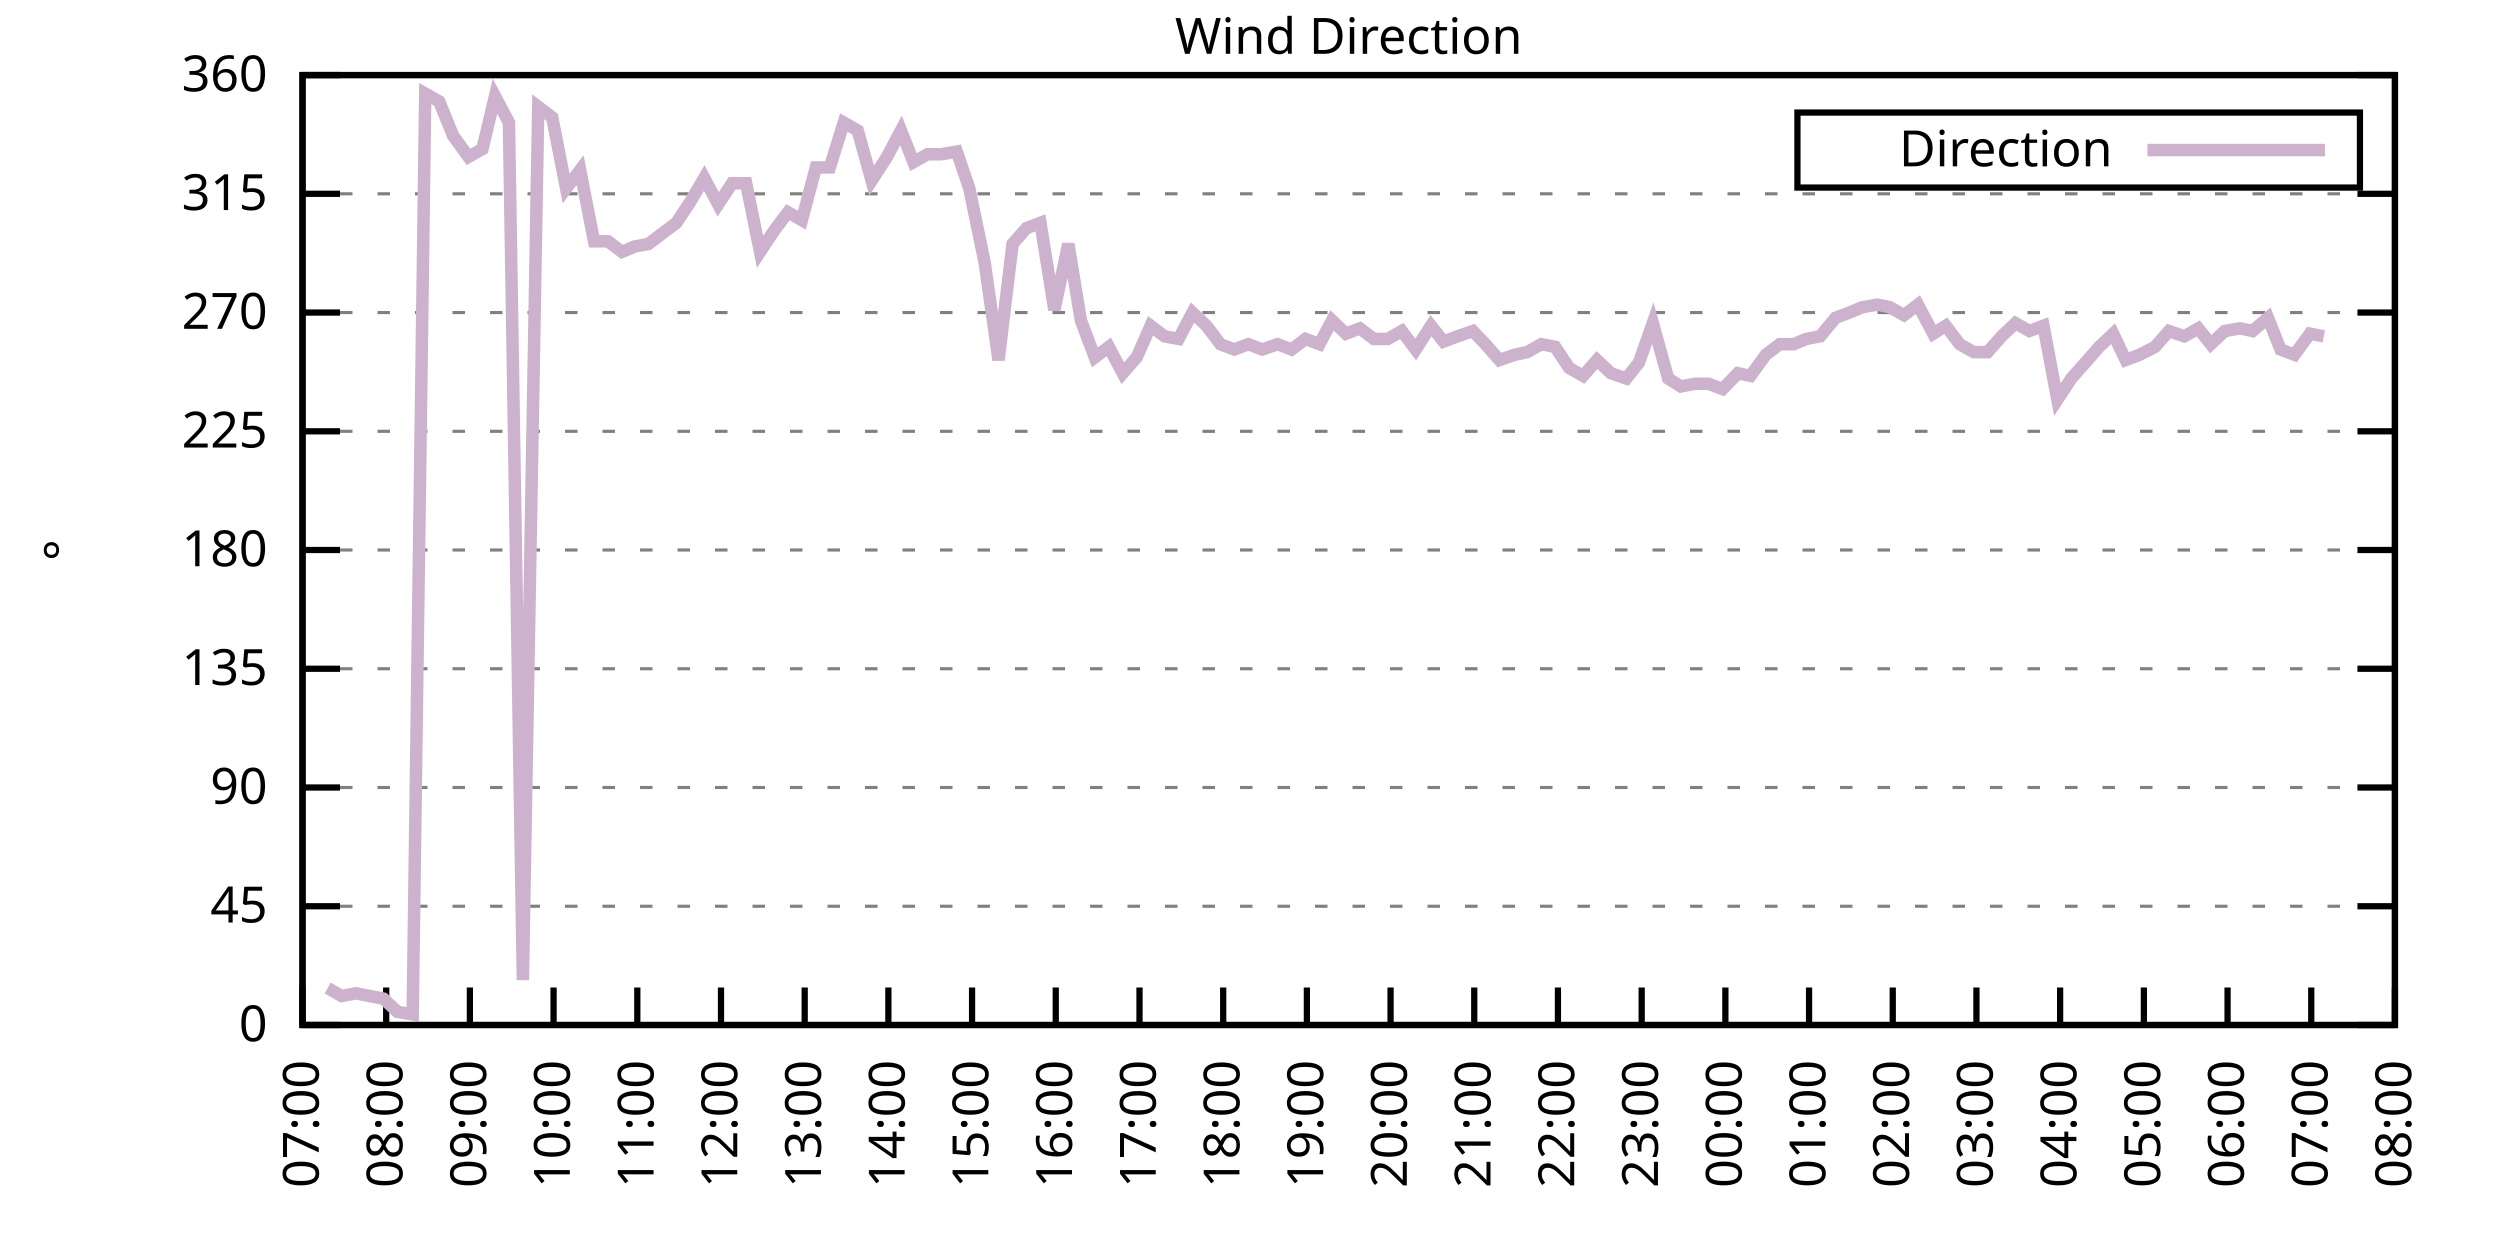
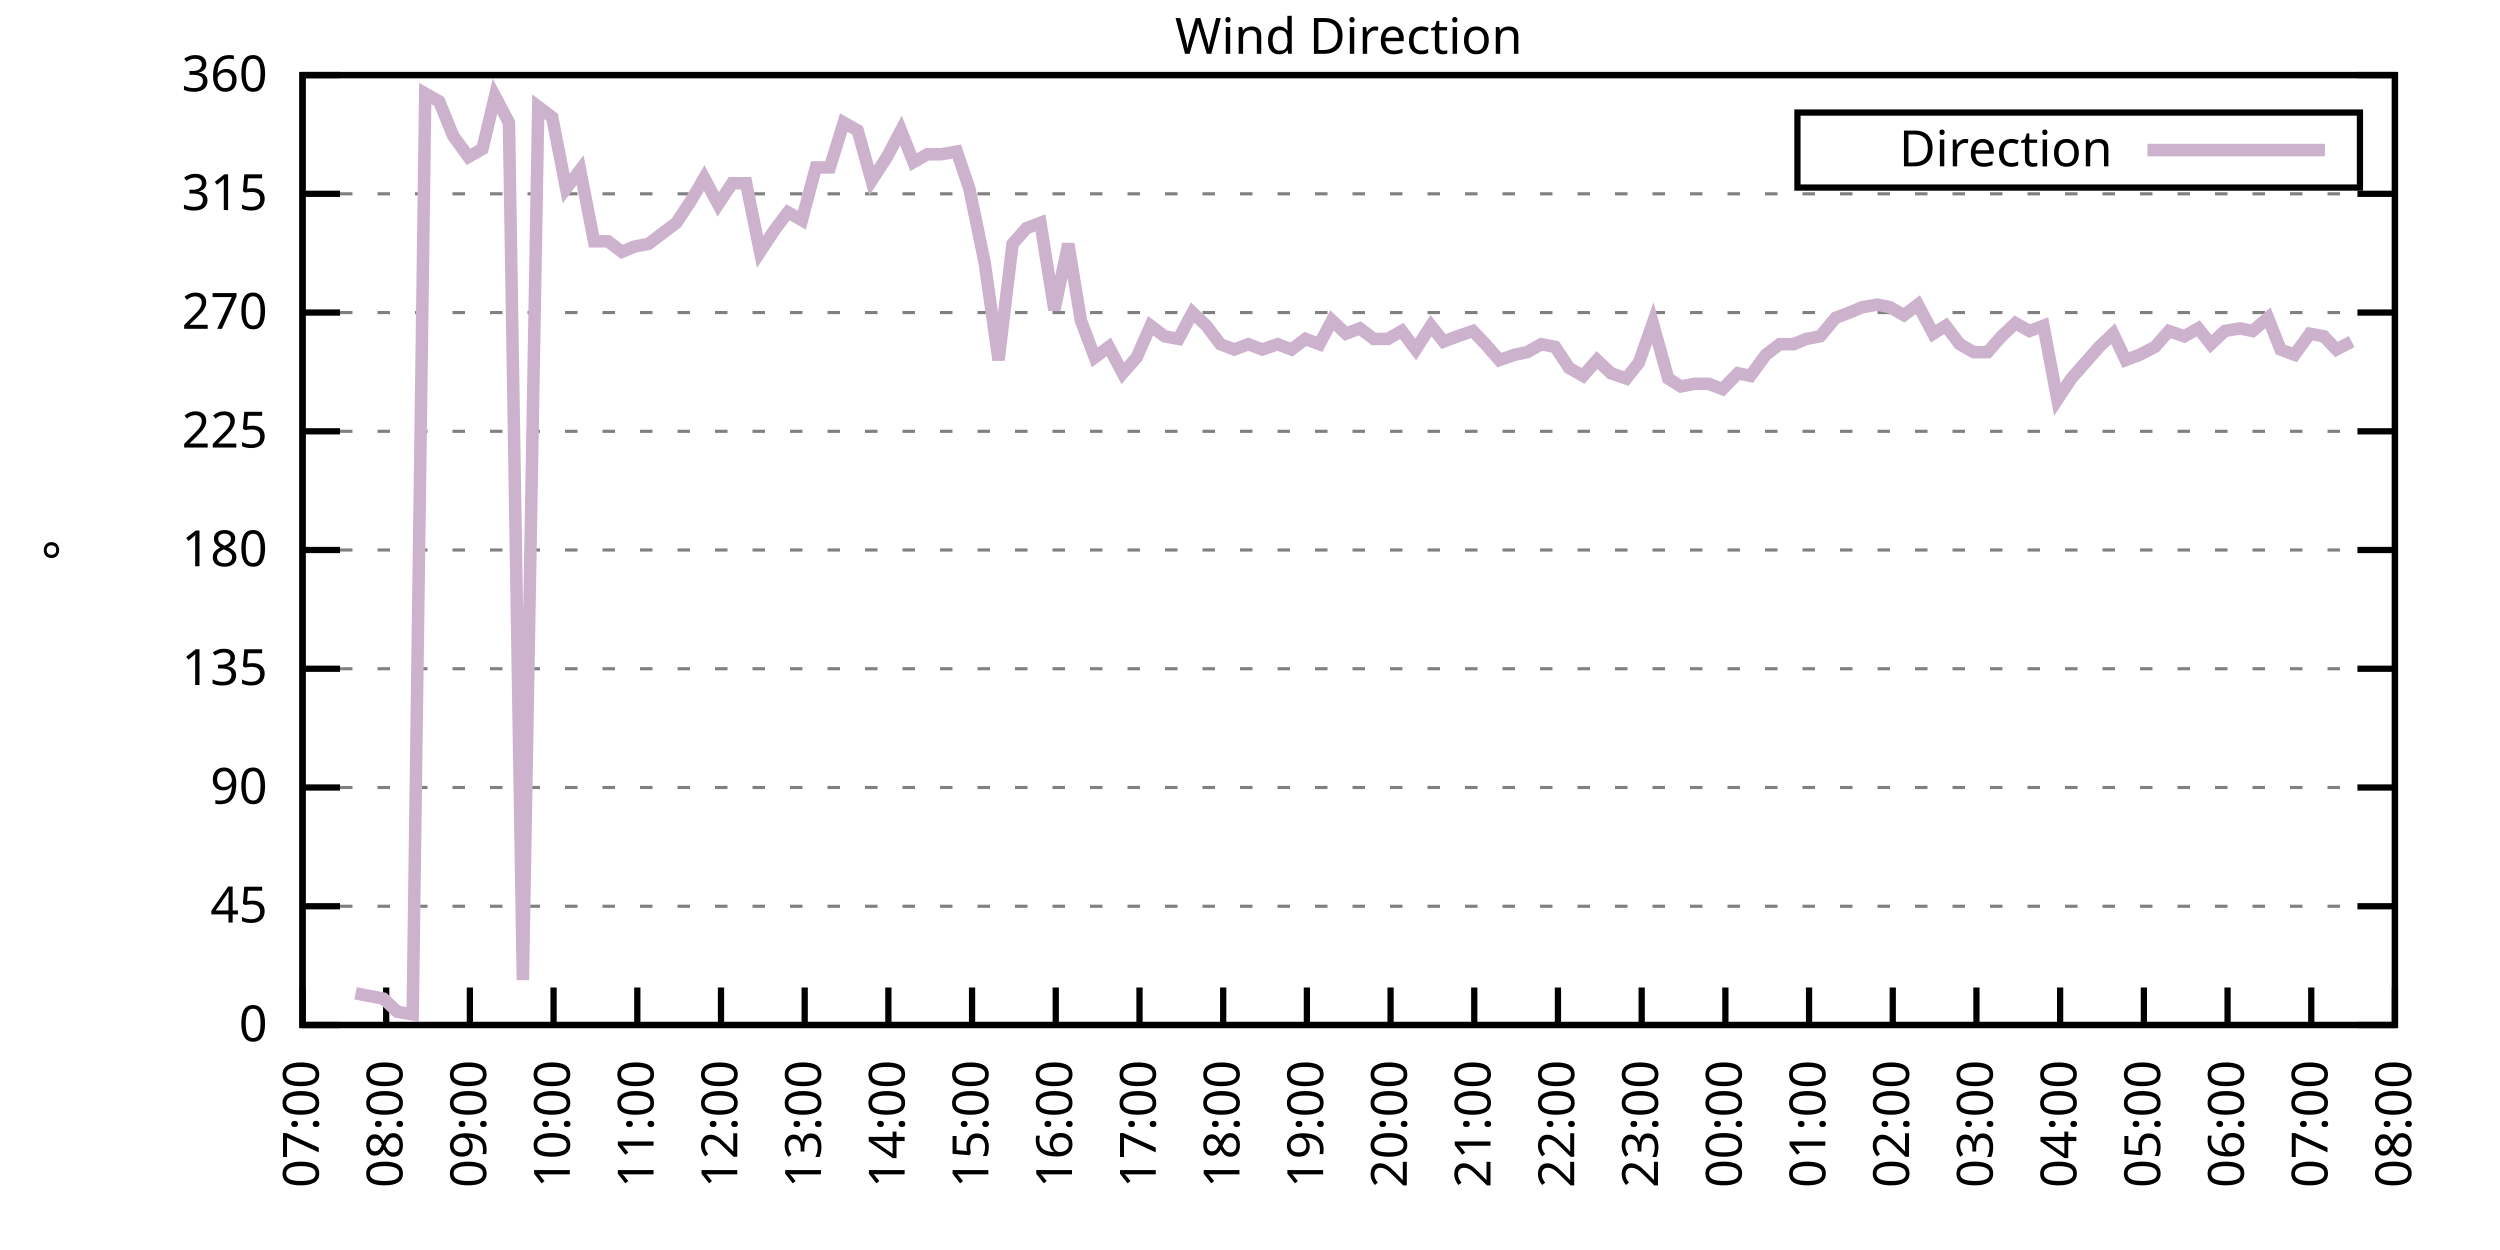
<svg xmlns="http://www.w3.org/2000/svg" xmlns:xlink="http://www.w3.org/1999/xlink" width="400" height="200" viewBox="0 0 400 200">
  <g id="gnuplot_canvas">
    <rect x="0" y="0" width="400" height="200" fill="none" />
    <defs>
      <circle id="gpDot" r="0.5" stroke-width="0.5" stroke="currentColor" />
      <path id="gpPt0" stroke-width="0.333" stroke="currentColor" d="M-1,0 h2 M0,-1 v2" />
      <path id="gpPt1" stroke-width="0.333" stroke="currentColor" d="M-1,-1 L1,1 M1,-1 L-1,1" />
      <path id="gpPt2" stroke-width="0.333" stroke="currentColor" d="M-1,0 L1,0 M0,-1 L0,1 M-1,-1 L1,1 M-1,1 L1,-1" />
      <rect id="gpPt3" stroke-width="0.333" stroke="currentColor" x="-1" y="-1" width="2" height="2" />
      <rect id="gpPt4" stroke-width="0.333" stroke="currentColor" fill="currentColor" x="-1" y="-1" width="2" height="2" />
      <circle id="gpPt5" stroke-width="0.333" stroke="currentColor" cx="0" cy="0" r="1" />
      <use xlink:href="#gpPt5" id="gpPt6" fill="currentColor" stroke="none" />
      <path id="gpPt7" stroke-width="0.333" stroke="currentColor" d="M0,-1.33 L-1.33,0.67 L1.33,0.67 z" />
      <use xlink:href="#gpPt7" id="gpPt8" fill="currentColor" stroke="none" />
      <use xlink:href="#gpPt7" id="gpPt9" stroke="currentColor" transform="rotate(180)" />
      <use xlink:href="#gpPt9" id="gpPt10" fill="currentColor" stroke="none" />
      <use xlink:href="#gpPt3" id="gpPt11" stroke="currentColor" transform="rotate(45)" />
      <use xlink:href="#gpPt11" id="gpPt12" fill="currentColor" stroke="none" />
      <path id="gpPt13" stroke-width="0.333" stroke="currentColor" d="M0,1.330 L1.265,0.411 L0.782,-1.067 L-0.782,-1.076 L-1.265,0.411 z" />
      <use xlink:href="#gpPt13" id="gpPt14" fill="currentColor" stroke="none" />
      <filter id="textbox" filterUnits="objectBoundingBox" x="0" y="0" height="1" width="1">
        <feFlood flood-color="white" flood-opacity="1" result="bgnd" />
        <feComposite in="SourceGraphic" in2="bgnd" operator="atop" />
      </filter>
      <filter id="greybox" filterUnits="objectBoundingBox" x="0" y="0" height="1" width="1">
        <feFlood flood-color="lightgrey" flood-opacity="1" result="grey" />
        <feComposite in="SourceGraphic" in2="grey" operator="atop" />
      </filter>
    </defs>
    <g fill="none" color="white" stroke="currentColor" stroke-width="1.00" stroke-linecap="butt" stroke-linejoin="miter">
</g>
    <g fill="none" color="black" stroke="currentColor" stroke-width="1.00" stroke-linecap="butt" stroke-linejoin="miter">
      <g stroke="none" shape-rendering="crispEdges">
        <polygon fill="rgb(255, 255, 255)" points="48.40,164.00 383.18,164.00 383.18,12.02 48.40,12.02 " />
      </g>
    </g>
    <g fill="none" color="black" stroke="currentColor" stroke-width="1.00" stroke-linecap="butt" stroke-linejoin="miter">
</g>
    <g fill="none" color="black" stroke="black" stroke-width="0.50" stroke-linecap="butt" stroke-linejoin="miter">
</g>
    <g fill="none" color="gray" stroke="currentColor" stroke-width="0.50" stroke-linecap="butt" stroke-linejoin="miter">
      <path stroke="gray" stroke-dasharray="2,4" class="gridline" d="M48.40,164.00 L383.19,164.00  " />
    </g>
    <g fill="none" color="gray" stroke="gray" stroke-width="1.00" stroke-linecap="butt" stroke-linejoin="miter">
</g>
    <g fill="none" color="black" stroke="currentColor" stroke-width="1.00" stroke-linecap="butt" stroke-linejoin="miter">
      <path stroke="black" d="M48.40,164.00 L54.40,164.00 M383.19,164.00 L377.19,164.00  " />
      <g transform="translate(42.80,166.60)" stroke="none" fill="black" font-family="Sans" font-size="8.00" text-anchor="end">
        <text>
          <tspan font-family="Sans"> 0</tspan>
        </text>
      </g>
    </g>
    <g fill="none" color="black" stroke="currentColor" stroke-width="1.00" stroke-linecap="butt" stroke-linejoin="miter">
</g>
    <g fill="none" color="black" stroke="black" stroke-width="0.50" stroke-linecap="butt" stroke-linejoin="miter">
</g>
    <g fill="none" color="gray" stroke="currentColor" stroke-width="0.50" stroke-linecap="butt" stroke-linejoin="miter">
      <path stroke="gray" stroke-dasharray="2,4" class="gridline" d="M48.40,145.00 L383.19,145.00  " />
    </g>
    <g fill="none" color="gray" stroke="gray" stroke-width="1.00" stroke-linecap="butt" stroke-linejoin="miter">
</g>
    <g fill="none" color="black" stroke="currentColor" stroke-width="1.00" stroke-linecap="butt" stroke-linejoin="miter">
      <path stroke="black" d="M48.40,145.00 L54.40,145.00 M383.19,145.00 L377.19,145.00  " />
      <g transform="translate(42.80,147.60)" stroke="none" fill="black" font-family="Sans" font-size="8.00" text-anchor="end">
        <text>
          <tspan font-family="Sans"> 45</tspan>
        </text>
      </g>
    </g>
    <g fill="none" color="black" stroke="currentColor" stroke-width="1.00" stroke-linecap="butt" stroke-linejoin="miter">
</g>
    <g fill="none" color="black" stroke="black" stroke-width="0.50" stroke-linecap="butt" stroke-linejoin="miter">
</g>
    <g fill="none" color="gray" stroke="currentColor" stroke-width="0.50" stroke-linecap="butt" stroke-linejoin="miter">
      <path stroke="gray" stroke-dasharray="2,4" class="gridline" d="M48.40,126.00 L383.19,126.00  " />
    </g>
    <g fill="none" color="gray" stroke="gray" stroke-width="1.00" stroke-linecap="butt" stroke-linejoin="miter">
</g>
    <g fill="none" color="black" stroke="currentColor" stroke-width="1.00" stroke-linecap="butt" stroke-linejoin="miter">
      <path stroke="black" d="M48.40,126.00 L54.40,126.00 M383.19,126.00 L377.19,126.00  " />
      <g transform="translate(42.80,128.60)" stroke="none" fill="black" font-family="Sans" font-size="8.00" text-anchor="end">
        <text>
          <tspan font-family="Sans"> 90</tspan>
        </text>
      </g>
    </g>
    <g fill="none" color="black" stroke="currentColor" stroke-width="1.00" stroke-linecap="butt" stroke-linejoin="miter">
</g>
    <g fill="none" color="black" stroke="black" stroke-width="0.50" stroke-linecap="butt" stroke-linejoin="miter">
</g>
    <g fill="none" color="gray" stroke="currentColor" stroke-width="0.50" stroke-linecap="butt" stroke-linejoin="miter">
      <path stroke="gray" stroke-dasharray="2,4" class="gridline" d="M48.40,107.00 L383.19,107.00  " />
    </g>
    <g fill="none" color="gray" stroke="gray" stroke-width="1.00" stroke-linecap="butt" stroke-linejoin="miter">
</g>
    <g fill="none" color="black" stroke="currentColor" stroke-width="1.00" stroke-linecap="butt" stroke-linejoin="miter">
      <path stroke="black" d="M48.40,107.00 L54.40,107.00 M383.19,107.00 L377.19,107.00  " />
      <g transform="translate(42.80,109.60)" stroke="none" fill="black" font-family="Sans" font-size="8.00" text-anchor="end">
        <text>
          <tspan font-family="Sans"> 135</tspan>
        </text>
      </g>
    </g>
    <g fill="none" color="black" stroke="currentColor" stroke-width="1.00" stroke-linecap="butt" stroke-linejoin="miter">
</g>
    <g fill="none" color="black" stroke="black" stroke-width="0.50" stroke-linecap="butt" stroke-linejoin="miter">
</g>
    <g fill="none" color="gray" stroke="currentColor" stroke-width="0.50" stroke-linecap="butt" stroke-linejoin="miter">
      <path stroke="gray" stroke-dasharray="2,4" class="gridline" d="M48.40,88.00 L383.19,88.00  " />
    </g>
    <g fill="none" color="gray" stroke="gray" stroke-width="1.00" stroke-linecap="butt" stroke-linejoin="miter">
</g>
    <g fill="none" color="black" stroke="currentColor" stroke-width="1.00" stroke-linecap="butt" stroke-linejoin="miter">
      <path stroke="black" d="M48.40,88.00 L54.40,88.00 M383.19,88.00 L377.19,88.00  " />
      <g transform="translate(42.80,90.60)" stroke="none" fill="black" font-family="Sans" font-size="8.00" text-anchor="end">
        <text>
          <tspan font-family="Sans"> 180</tspan>
        </text>
      </g>
    </g>
    <g fill="none" color="black" stroke="currentColor" stroke-width="1.00" stroke-linecap="butt" stroke-linejoin="miter">
</g>
    <g fill="none" color="black" stroke="black" stroke-width="0.50" stroke-linecap="butt" stroke-linejoin="miter">
</g>
    <g fill="none" color="gray" stroke="currentColor" stroke-width="0.50" stroke-linecap="butt" stroke-linejoin="miter">
      <path stroke="gray" stroke-dasharray="2,4" class="gridline" d="M48.40,69.01 L383.19,69.01  " />
    </g>
    <g fill="none" color="gray" stroke="gray" stroke-width="1.00" stroke-linecap="butt" stroke-linejoin="miter">
</g>
    <g fill="none" color="black" stroke="currentColor" stroke-width="1.00" stroke-linecap="butt" stroke-linejoin="miter">
      <path stroke="black" d="M48.40,69.01 L54.40,69.01 M383.19,69.01 L377.19,69.01  " />
      <g transform="translate(42.80,71.61)" stroke="none" fill="black" font-family="Sans" font-size="8.00" text-anchor="end">
        <text>
          <tspan font-family="Sans"> 225</tspan>
        </text>
      </g>
    </g>
    <g fill="none" color="black" stroke="currentColor" stroke-width="1.00" stroke-linecap="butt" stroke-linejoin="miter">
</g>
    <g fill="none" color="black" stroke="black" stroke-width="0.50" stroke-linecap="butt" stroke-linejoin="miter">
</g>
    <g fill="none" color="gray" stroke="currentColor" stroke-width="0.50" stroke-linecap="butt" stroke-linejoin="miter">
      <path stroke="gray" stroke-dasharray="2,4" class="gridline" d="M48.40,50.01 L383.19,50.01  " />
    </g>
    <g fill="none" color="gray" stroke="gray" stroke-width="1.00" stroke-linecap="butt" stroke-linejoin="miter">
</g>
    <g fill="none" color="black" stroke="currentColor" stroke-width="1.00" stroke-linecap="butt" stroke-linejoin="miter">
      <path stroke="black" d="M48.40,50.01 L54.40,50.01 M383.19,50.01 L377.19,50.01  " />
      <g transform="translate(42.80,52.61)" stroke="none" fill="black" font-family="Sans" font-size="8.00" text-anchor="end">
        <text>
          <tspan font-family="Sans"> 270</tspan>
        </text>
      </g>
    </g>
    <g fill="none" color="black" stroke="currentColor" stroke-width="1.00" stroke-linecap="butt" stroke-linejoin="miter">
</g>
    <g fill="none" color="black" stroke="black" stroke-width="0.50" stroke-linecap="butt" stroke-linejoin="miter">
</g>
    <g fill="none" color="gray" stroke="currentColor" stroke-width="0.50" stroke-linecap="butt" stroke-linejoin="miter">
      <path stroke="gray" stroke-dasharray="2,4" class="gridline" d="M48.40,31.01 L383.19,31.01  " />
    </g>
    <g fill="none" color="gray" stroke="gray" stroke-width="1.00" stroke-linecap="butt" stroke-linejoin="miter">
</g>
    <g fill="none" color="black" stroke="currentColor" stroke-width="1.00" stroke-linecap="butt" stroke-linejoin="miter">
      <path stroke="black" d="M48.40,31.01 L54.40,31.01 M383.19,31.01 L377.19,31.01  " />
      <g transform="translate(42.80,33.61)" stroke="none" fill="black" font-family="Sans" font-size="8.00" text-anchor="end">
        <text>
          <tspan font-family="Sans"> 315</tspan>
        </text>
      </g>
    </g>
    <g fill="none" color="black" stroke="currentColor" stroke-width="1.00" stroke-linecap="butt" stroke-linejoin="miter">
</g>
    <g fill="none" color="black" stroke="black" stroke-width="0.50" stroke-linecap="butt" stroke-linejoin="miter">
</g>
    <g fill="none" color="gray" stroke="currentColor" stroke-width="0.50" stroke-linecap="butt" stroke-linejoin="miter">
      <path stroke="gray" stroke-dasharray="2,4" class="gridline" d="M48.40,12.01 L383.19,12.01  " />
    </g>
    <g fill="none" color="gray" stroke="gray" stroke-width="1.00" stroke-linecap="butt" stroke-linejoin="miter">
</g>
    <g fill="none" color="black" stroke="currentColor" stroke-width="1.00" stroke-linecap="butt" stroke-linejoin="miter">
      <path stroke="black" d="M48.40,12.01 L54.40,12.01 M383.19,12.01 L377.19,12.01  " />
      <g transform="translate(42.80,14.61)" stroke="none" fill="black" font-family="Sans" font-size="8.00" text-anchor="end">
        <text>
          <tspan font-family="Sans"> 360</tspan>
        </text>
      </g>
    </g>
    <g fill="none" color="black" stroke="currentColor" stroke-width="1.00" stroke-linecap="butt" stroke-linejoin="miter">
      <path stroke="black" d="M48.40,164.00 L48.40,158.00  " />
      <g transform="translate(51.00,169.60) rotate(270.00)" stroke="none" fill="black" font-family="Sans" font-size="8.00" text-anchor="end">
        <text>
          <tspan font-family="Sans">07:00</tspan>
        </text>
      </g>
    </g>
    <g fill="none" color="black" stroke="currentColor" stroke-width="1.00" stroke-linecap="butt" stroke-linejoin="miter">
      <path stroke="black" d="M61.79,164.00 L61.79,158.00  " />
      <g transform="translate(64.39,169.60) rotate(270.00)" stroke="none" fill="black" font-family="Sans" font-size="8.00" text-anchor="end">
        <text>
          <tspan font-family="Sans">08:00</tspan>
        </text>
      </g>
    </g>
    <g fill="none" color="black" stroke="currentColor" stroke-width="1.00" stroke-linecap="butt" stroke-linejoin="miter">
      <path stroke="black" d="M75.18,164.00 L75.18,158.00  " />
      <g transform="translate(77.78,169.60) rotate(270.00)" stroke="none" fill="black" font-family="Sans" font-size="8.00" text-anchor="end">
        <text>
          <tspan font-family="Sans">09:00</tspan>
        </text>
      </g>
    </g>
    <g fill="none" color="black" stroke="currentColor" stroke-width="1.00" stroke-linecap="butt" stroke-linejoin="miter">
      <path stroke="black" d="M88.57,164.00 L88.57,158.00  " />
      <g transform="translate(91.17,169.60) rotate(270.00)" stroke="none" fill="black" font-family="Sans" font-size="8.00" text-anchor="end">
        <text>
          <tspan font-family="Sans">10:00</tspan>
        </text>
      </g>
    </g>
    <g fill="none" color="black" stroke="currentColor" stroke-width="1.00" stroke-linecap="butt" stroke-linejoin="miter">
      <path stroke="black" d="M101.97,164.00 L101.97,158.00  " />
      <g transform="translate(104.57,169.60) rotate(270.00)" stroke="none" fill="black" font-family="Sans" font-size="8.00" text-anchor="end">
        <text>
          <tspan font-family="Sans">11:00</tspan>
        </text>
      </g>
    </g>
    <g fill="none" color="black" stroke="currentColor" stroke-width="1.00" stroke-linecap="butt" stroke-linejoin="miter">
      <path stroke="black" d="M115.36,164.00 L115.36,158.00  " />
      <g transform="translate(117.96,169.60) rotate(270.00)" stroke="none" fill="black" font-family="Sans" font-size="8.00" text-anchor="end">
        <text>
          <tspan font-family="Sans">12:00</tspan>
        </text>
      </g>
    </g>
    <g fill="none" color="black" stroke="currentColor" stroke-width="1.00" stroke-linecap="butt" stroke-linejoin="miter">
      <path stroke="black" d="M128.75,164.00 L128.75,158.00  " />
      <g transform="translate(131.35,169.60) rotate(270.00)" stroke="none" fill="black" font-family="Sans" font-size="8.00" text-anchor="end">
        <text>
          <tspan font-family="Sans">13:00</tspan>
        </text>
      </g>
    </g>
    <g fill="none" color="black" stroke="currentColor" stroke-width="1.00" stroke-linecap="butt" stroke-linejoin="miter">
      <path stroke="black" d="M142.14,164.00 L142.14,158.00  " />
      <g transform="translate(144.74,169.60) rotate(270.00)" stroke="none" fill="black" font-family="Sans" font-size="8.00" text-anchor="end">
        <text>
          <tspan font-family="Sans">14:00</tspan>
        </text>
      </g>
    </g>
    <g fill="none" color="black" stroke="currentColor" stroke-width="1.00" stroke-linecap="butt" stroke-linejoin="miter">
      <path stroke="black" d="M155.53,164.00 L155.53,158.00  " />
      <g transform="translate(158.13,169.60) rotate(270.00)" stroke="none" fill="black" font-family="Sans" font-size="8.00" text-anchor="end">
        <text>
          <tspan font-family="Sans">15:00</tspan>
        </text>
      </g>
    </g>
    <g fill="none" color="black" stroke="currentColor" stroke-width="1.00" stroke-linecap="butt" stroke-linejoin="miter">
      <path stroke="black" d="M168.92,164.00 L168.92,158.00  " />
      <g transform="translate(171.52,169.60) rotate(270.00)" stroke="none" fill="black" font-family="Sans" font-size="8.00" text-anchor="end">
        <text>
          <tspan font-family="Sans">16:00</tspan>
        </text>
      </g>
    </g>
    <g fill="none" color="black" stroke="currentColor" stroke-width="1.00" stroke-linecap="butt" stroke-linejoin="miter">
      <path stroke="black" d="M182.32,164.00 L182.32,158.00  " />
      <g transform="translate(184.92,169.60) rotate(270.00)" stroke="none" fill="black" font-family="Sans" font-size="8.00" text-anchor="end">
        <text>
          <tspan font-family="Sans">17:00</tspan>
        </text>
      </g>
    </g>
    <g fill="none" color="black" stroke="currentColor" stroke-width="1.00" stroke-linecap="butt" stroke-linejoin="miter">
      <path stroke="black" d="M195.71,164.00 L195.71,158.00  " />
      <g transform="translate(198.31,169.60) rotate(270.00)" stroke="none" fill="black" font-family="Sans" font-size="8.00" text-anchor="end">
        <text>
          <tspan font-family="Sans">18:00</tspan>
        </text>
      </g>
    </g>
    <g fill="none" color="black" stroke="currentColor" stroke-width="1.00" stroke-linecap="butt" stroke-linejoin="miter">
      <path stroke="black" d="M209.10,164.00 L209.10,158.00  " />
      <g transform="translate(211.70,169.60) rotate(270.00)" stroke="none" fill="black" font-family="Sans" font-size="8.00" text-anchor="end">
        <text>
          <tspan font-family="Sans">19:00</tspan>
        </text>
      </g>
    </g>
    <g fill="none" color="black" stroke="currentColor" stroke-width="1.00" stroke-linecap="butt" stroke-linejoin="miter">
      <path stroke="black" d="M222.49,164.00 L222.49,158.00  " />
      <g transform="translate(225.09,169.60) rotate(270.00)" stroke="none" fill="black" font-family="Sans" font-size="8.00" text-anchor="end">
        <text>
          <tspan font-family="Sans">20:00</tspan>
        </text>
      </g>
    </g>
    <g fill="none" color="black" stroke="currentColor" stroke-width="1.00" stroke-linecap="butt" stroke-linejoin="miter">
      <path stroke="black" d="M235.88,164.00 L235.88,158.00  " />
      <g transform="translate(238.48,169.60) rotate(270.00)" stroke="none" fill="black" font-family="Sans" font-size="8.00" text-anchor="end">
        <text>
          <tspan font-family="Sans">21:00</tspan>
        </text>
      </g>
    </g>
    <g fill="none" color="black" stroke="currentColor" stroke-width="1.00" stroke-linecap="butt" stroke-linejoin="miter">
      <path stroke="black" d="M249.27,164.00 L249.27,158.00  " />
      <g transform="translate(251.87,169.60) rotate(270.00)" stroke="none" fill="black" font-family="Sans" font-size="8.00" text-anchor="end">
        <text>
          <tspan font-family="Sans">22:00</tspan>
        </text>
      </g>
    </g>
    <g fill="none" color="black" stroke="currentColor" stroke-width="1.00" stroke-linecap="butt" stroke-linejoin="miter">
      <path stroke="black" d="M262.67,164.00 L262.67,158.00  " />
      <g transform="translate(265.27,169.60) rotate(270.00)" stroke="none" fill="black" font-family="Sans" font-size="8.00" text-anchor="end">
        <text>
          <tspan font-family="Sans">23:00</tspan>
        </text>
      </g>
    </g>
    <g fill="none" color="black" stroke="currentColor" stroke-width="1.00" stroke-linecap="butt" stroke-linejoin="miter">
      <path stroke="black" d="M276.06,164.00 L276.06,158.00  " />
      <g transform="translate(278.66,169.60) rotate(270.00)" stroke="none" fill="black" font-family="Sans" font-size="8.00" text-anchor="end">
        <text>
          <tspan font-family="Sans">00:00</tspan>
        </text>
      </g>
    </g>
    <g fill="none" color="black" stroke="currentColor" stroke-width="1.00" stroke-linecap="butt" stroke-linejoin="miter">
      <path stroke="black" d="M289.45,164.00 L289.45,158.00  " />
      <g transform="translate(292.05,169.60) rotate(270.00)" stroke="none" fill="black" font-family="Sans" font-size="8.00" text-anchor="end">
        <text>
          <tspan font-family="Sans">01:00</tspan>
        </text>
      </g>
    </g>
    <g fill="none" color="black" stroke="currentColor" stroke-width="1.00" stroke-linecap="butt" stroke-linejoin="miter">
      <path stroke="black" d="M302.84,164.00 L302.84,158.00  " />
      <g transform="translate(305.44,169.60) rotate(270.00)" stroke="none" fill="black" font-family="Sans" font-size="8.00" text-anchor="end">
        <text>
          <tspan font-family="Sans">02:00</tspan>
        </text>
      </g>
    </g>
    <g fill="none" color="black" stroke="currentColor" stroke-width="1.00" stroke-linecap="butt" stroke-linejoin="miter">
      <path stroke="black" d="M316.23,164.00 L316.23,158.00  " />
      <g transform="translate(318.83,169.60) rotate(270.00)" stroke="none" fill="black" font-family="Sans" font-size="8.00" text-anchor="end">
        <text>
          <tspan font-family="Sans">03:00</tspan>
        </text>
      </g>
    </g>
    <g fill="none" color="black" stroke="currentColor" stroke-width="1.00" stroke-linecap="butt" stroke-linejoin="miter">
      <path stroke="black" d="M329.62,164.00 L329.62,158.00  " />
      <g transform="translate(332.22,169.60) rotate(270.00)" stroke="none" fill="black" font-family="Sans" font-size="8.00" text-anchor="end">
        <text>
          <tspan font-family="Sans">04:00</tspan>
        </text>
      </g>
    </g>
    <g fill="none" color="black" stroke="currentColor" stroke-width="1.00" stroke-linecap="butt" stroke-linejoin="miter">
      <path stroke="black" d="M343.02,164.00 L343.02,158.00  " />
      <g transform="translate(345.62,169.60) rotate(270.00)" stroke="none" fill="black" font-family="Sans" font-size="8.00" text-anchor="end">
        <text>
          <tspan font-family="Sans">05:00</tspan>
        </text>
      </g>
    </g>
    <g fill="none" color="black" stroke="currentColor" stroke-width="1.00" stroke-linecap="butt" stroke-linejoin="miter">
      <path stroke="black" d="M356.41,164.00 L356.41,158.00  " />
      <g transform="translate(359.01,169.60) rotate(270.00)" stroke="none" fill="black" font-family="Sans" font-size="8.00" text-anchor="end">
        <text>
          <tspan font-family="Sans">06:00</tspan>
        </text>
      </g>
    </g>
    <g fill="none" color="black" stroke="currentColor" stroke-width="1.00" stroke-linecap="butt" stroke-linejoin="miter">
      <path stroke="black" d="M369.80,164.00 L369.80,158.00  " />
      <g transform="translate(372.40,169.60) rotate(270.00)" stroke="none" fill="black" font-family="Sans" font-size="8.00" text-anchor="end">
        <text>
          <tspan font-family="Sans">07:00</tspan>
        </text>
      </g>
    </g>
    <g fill="none" color="black" stroke="currentColor" stroke-width="1.00" stroke-linecap="butt" stroke-linejoin="miter">
      <path stroke="black" d="M383.19,164.00 L383.19,158.00  " />
      <g transform="translate(385.79,169.60) rotate(270.00)" stroke="none" fill="black" font-family="Sans" font-size="8.00" text-anchor="end">
        <text>
          <tspan font-family="Sans">08:00</tspan>
        </text>
      </g>
    </g>
    <g fill="none" color="black" stroke="currentColor" stroke-width="1.00" stroke-linecap="butt" stroke-linejoin="miter">
</g>
    <g fill="none" color="black" stroke="currentColor" stroke-width="1.00" stroke-linecap="butt" stroke-linejoin="miter">
      <path stroke="black" d="M48.40,12.01 L48.40,164.00 L383.19,164.00 L383.19,12.01 L48.40,12.01 Z  " />
    </g>
    <g fill="none" color="black" stroke="currentColor" stroke-width="1.00" stroke-linecap="butt" stroke-linejoin="miter">
</g>
    <g fill="none" color="black" stroke="currentColor" stroke-width="1.00" stroke-linecap="butt" stroke-linejoin="miter">
      <path stroke="black" d="M287.59,30.01 L287.59,18.01 L377.59,18.01 L377.59,30.01 L287.59,30.01 Z  " />
    </g>
    <g id="Wind_direction_plot_1">
      <g fill="none" color="white" stroke="black" stroke-width="2.00" stroke-linecap="butt" stroke-linejoin="miter">
</g>
      <g fill="none" color="black" stroke="currentColor" stroke-width="2.00" stroke-linecap="butt" stroke-linejoin="miter">
        <g transform="translate(337.99,26.61)" stroke="none" fill="black" font-family="Sans" font-size="8.00" text-anchor="end">
          <text>
            <tspan font-family="Sans">Direction</tspan>
          </text>
        </g>
      </g>
      <g fill="none" color="black" stroke="currentColor" stroke-width="2.00" stroke-linecap="butt" stroke-linejoin="miter">
-         <path stroke="rgb(204, 178, 204)" d="M343.59,24.01 L371.99,24.01 M52.42,158.09 L54.65,159.36 L56.88,158.93 L59.11,159.36 L61.35,159.78 L63.58,161.89   L66.03,162.31 L68.04,14.97 L70.27,16.23 L72.50,21.72 L74.96,25.10 L77.19,23.83 L79.20,15.39 L81.43,19.61   L83.66,156.82 L86.12,17.08 L88.35,18.77 L90.58,30.16 L92.82,27.21 L95.05,38.61 L97.28,38.61 L99.51,40.30   L101.52,39.45 L103.75,39.03 L105.98,37.34 L108.22,35.65 L110.45,32.28 L112.68,28.48 L114.91,32.70 L117.14,29.32   L119.38,29.32 L121.61,40.30 L123.84,36.92 L126.07,33.96 L128.30,35.23 L130.54,26.79 L132.77,26.79 L135.00,19.61   L137.23,20.88 L139.46,28.90 L141.92,25.10 L144.15,20.88 L146.16,25.94 L148.39,24.68 L150.62,24.68 L153.08,24.25   L155.09,30.16 L157.54,41.99 L159.77,57.61 L162.01,39.03 L164.24,36.50 L166.47,35.65 L168.70,49.59 L170.93,39.03   L172.94,51.27 L175.17,57.18 L177.41,55.50 L179.64,59.72 L181.87,57.18 L184.10,52.12 L186.33,53.81 L188.57,54.23   L190.80,50.01 L193.03,52.12 L195.26,55.07 L197.49,55.92 L199.73,55.07 L201.96,55.92 L204.41,55.07 L206.64,55.92   L208.88,54.23 L211.11,55.07 L213.12,51.27 L215.35,53.39 L217.58,52.54 L219.81,54.23 L222.04,54.23 L224.28,52.96   L226.51,55.92 L228.96,52.12 L230.97,54.65 L233.20,53.81 L235.66,52.96 L237.67,55.07 L239.90,57.61 L242.36,56.76   L244.36,56.34 L246.60,55.07 L248.83,55.50 L251.06,58.87 L253.29,60.14 L255.52,57.61 L257.76,59.72 L260.21,60.56   L262.22,58.03 L264.45,51.70 L266.91,60.56 L268.92,61.83 L271.15,61.41 L273.38,61.41 L275.61,62.25 L278.07,59.72   L280.07,60.14 L282.53,56.76 L284.76,55.07 L286.99,55.07 L289.00,54.23 L291.23,53.81 L293.69,50.85 L295.92,50.01   L297.93,49.16 L300.39,48.74 L302.39,49.16 L304.63,50.43 L306.86,48.74 L309.31,53.39 L311.32,52.12 L313.55,55.07   L315.79,56.34 L318.02,56.34 L320.25,53.81 L322.48,51.70 L324.71,52.96 L326.95,52.12 L329.18,63.94 L331.41,60.56   L333.64,58.03 L335.87,55.50 L338.10,53.39 L340.11,57.61 L342.35,56.76 L344.80,55.50 L347.03,52.96 L349.49,53.81   L351.72,52.54 L353.73,55.07 L355.96,52.96 L358.42,52.54 L360.42,52.96 L362.88,50.85 L364.89,55.92 L367.12,56.76   L369.58,53.39 L371.81,53.81  " />
+         <path stroke="rgb(204, 178, 204)" d="M343.59,24.01 L371.99,24.01 M56.88,158.93 L59.11,159.36 L61.35,159.78 L63.58,161.89 L66.03,162.31 L68.04,14.97   L70.27,16.23 L72.50,21.72 L74.96,25.10 L77.19,23.83 L79.20,15.39 L81.43,19.61 L83.66,156.82 L86.12,17.08   L88.35,18.77 L90.58,30.16 L92.82,27.21 L95.05,38.61 L97.28,38.61 L99.51,40.30 L101.52,39.45 L103.75,39.03   L105.98,37.34 L108.22,35.65 L110.45,32.28 L112.68,28.48 L114.91,32.70 L117.14,29.32 L119.38,29.32 L121.61,40.30   L123.84,36.92 L126.07,33.96 L128.30,35.23 L130.54,26.79 L132.77,26.79 L135.00,19.61 L137.23,20.88 L139.46,28.90   L141.92,25.10 L144.15,20.88 L146.16,25.94 L148.39,24.68 L150.62,24.68 L153.08,24.25 L155.09,30.16 L157.54,41.99   L159.77,57.61 L162.01,39.03 L164.24,36.50 L166.47,35.65 L168.70,49.59 L170.93,39.03 L172.94,51.27 L175.17,57.18   L177.41,55.50 L179.64,59.72 L181.87,57.18 L184.10,52.12 L186.33,53.81 L188.57,54.23 L190.80,50.01 L193.03,52.12   L195.26,55.07 L197.49,55.92 L199.73,55.07 L201.96,55.92 L204.41,55.07 L206.64,55.92 L208.88,54.23 L211.11,55.07   L213.12,51.27 L215.35,53.39 L217.58,52.54 L219.81,54.23 L222.04,54.23 L224.28,52.96 L226.51,55.92 L228.96,52.12   L230.97,54.65 L233.20,53.81 L235.66,52.96 L237.67,55.07 L239.90,57.61 L242.36,56.76 L244.36,56.34 L246.60,55.07   L248.83,55.50 L251.06,58.87 L253.29,60.14 L255.52,57.61 L257.76,59.72 L260.21,60.56 L262.22,58.03 L264.45,51.70   L266.91,60.56 L268.92,61.83 L271.15,61.41 L273.38,61.41 L275.61,62.25 L278.07,59.72 L280.07,60.14 L282.53,56.76   L284.76,55.07 L286.99,55.07 L289.00,54.23 L291.23,53.81 L293.69,50.85 L295.92,50.01 L297.93,49.16 L300.39,48.74   L302.39,49.16 L304.63,50.43 L306.86,48.74 L309.31,53.39 L311.32,52.12 L313.55,55.07 L315.79,56.34 L318.02,56.34   L320.25,53.81 L322.48,51.70 L324.71,52.96 L326.95,52.12 L329.18,63.94 L331.41,60.56 L333.64,58.03 L335.87,55.50   L338.10,53.39 L340.11,57.61 L342.35,56.76 L344.80,55.50 L347.03,52.96 L349.49,53.81 L351.72,52.54 L353.73,55.07   L355.96,52.96 L358.42,52.54 L360.42,52.96 L362.88,50.85 L364.89,55.92 L367.12,56.76 L369.58,53.39 L371.81,53.81   L373.82,55.92 L376.27,54.65  " />
      </g>
    </g>
    <g fill="none" color="black" stroke="currentColor" stroke-width="2.00" stroke-linecap="butt" stroke-linejoin="miter">
</g>
    <g fill="none" color="black" stroke="black" stroke-width="1.00" stroke-linecap="butt" stroke-linejoin="miter">
</g>
    <g fill="none" color="black" stroke="currentColor" stroke-width="1.00" stroke-linecap="butt" stroke-linejoin="miter">
      <path stroke="black" d="M48.40,12.01 L48.40,164.00 L383.19,164.00 L383.19,12.01 L48.40,12.01 Z  " />
      <g transform="translate(12.80,88.01) rotate(270.00)" stroke="none" fill="black" font-family="Sans" font-size="8.00" text-anchor="middle">
        <text>
          <tspan font-family="Sans">°</tspan>
        </text>
      </g>
    </g>
    <g fill="none" color="black" stroke="currentColor" stroke-width="1.00" stroke-linecap="butt" stroke-linejoin="miter">
</g>
    <g fill="none" color="black" stroke="currentColor" stroke-width="1.00" stroke-linecap="butt" stroke-linejoin="miter">
      <g transform="translate(215.79,8.61)" stroke="none" fill="black" font-family="Sans" font-size="8.00" text-anchor="middle">
        <text>
          <tspan font-family="Sans">Wind Direction</tspan>
        </text>
      </g>
    </g>
    <g fill="none" color="black" stroke="currentColor" stroke-width="1.00" stroke-linecap="butt" stroke-linejoin="miter">
</g>
  </g>
</svg>
